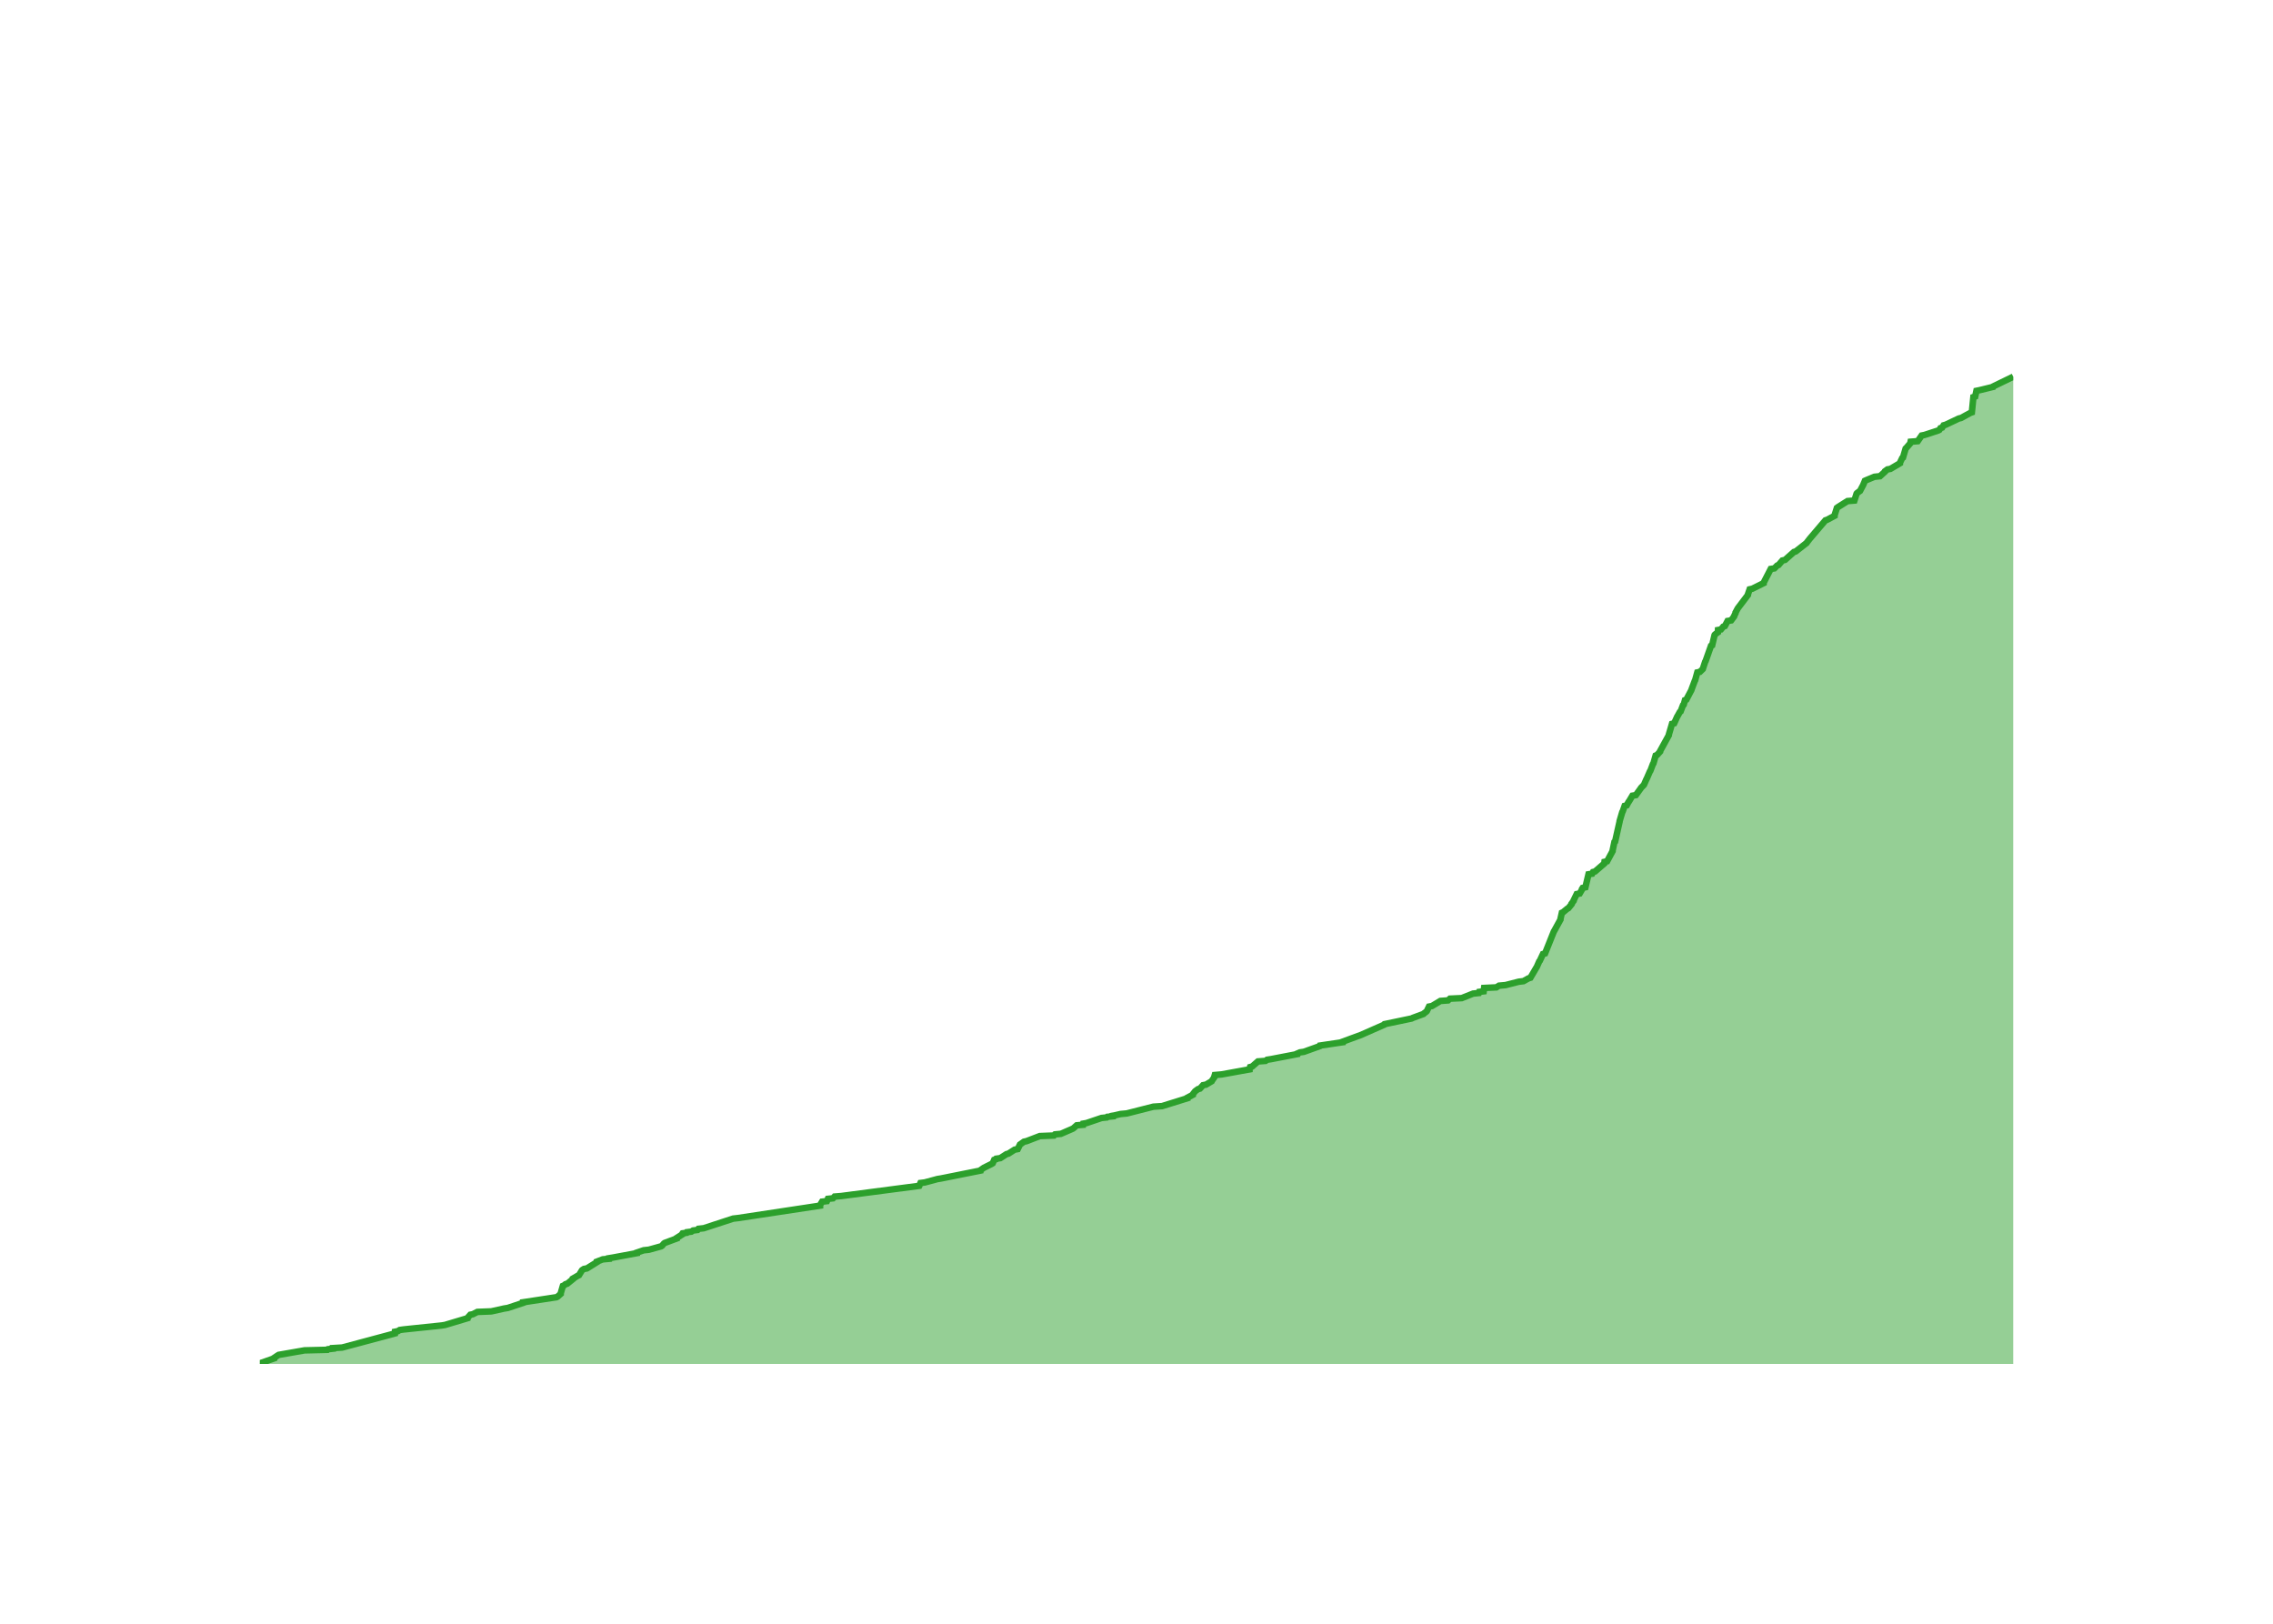
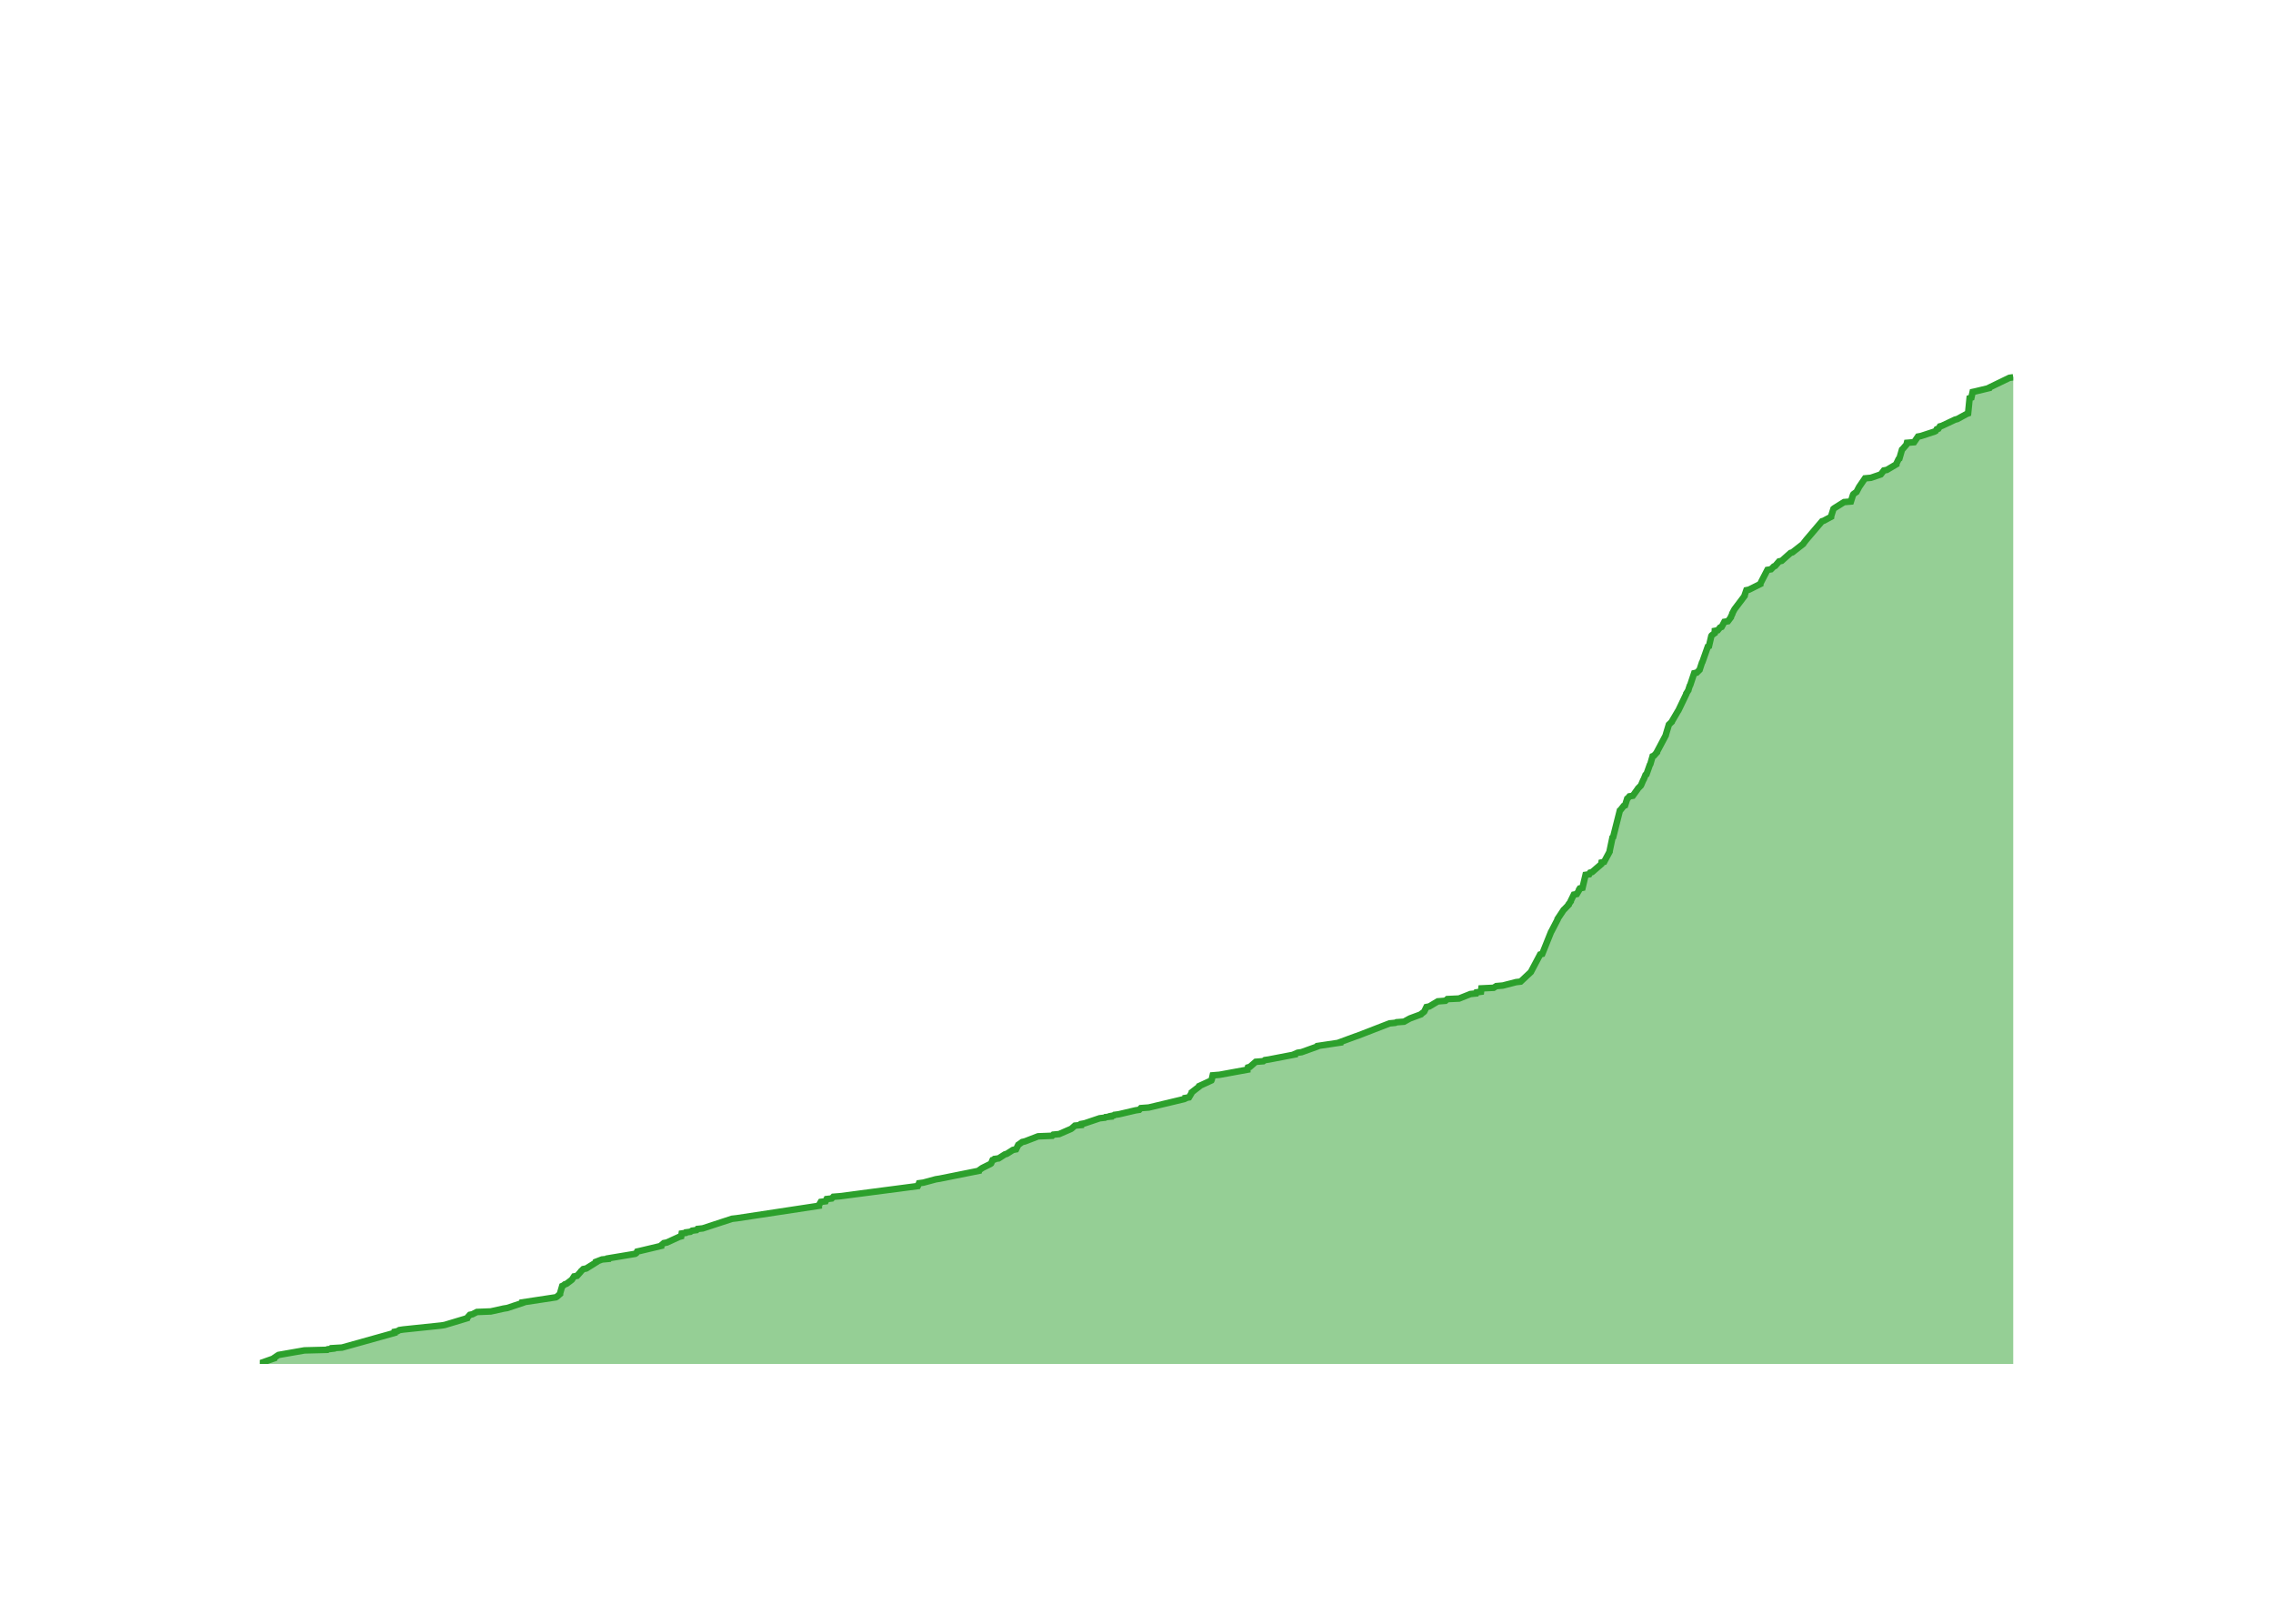
<svg xmlns="http://www.w3.org/2000/svg" class="main-svg" width="700" height="500" style="" viewBox="0 0 700 500">
  <rect x="0" y="0" width="700" height="500" style="fill: rgb(0, 0, 0); fill-opacity: 0;" />
-   <defs id="defs-bf9d8c">
+   <defs id="defs-d4855a">
    <g class="clips">
-       <clipPath id="clipbf9d8cxyplot" class="plotclip">
+       <clipPath id="clipd4855axyplot" class="plotclip">
        <rect width="540" height="320" />
      </clipPath>
-       <clipPath class="axesclip" id="clipbf9d8cx">
+       <clipPath class="axesclip" id="clipd4855ax">
        <rect x="80" y="0" width="540" height="500" />
      </clipPath>
-       <clipPath class="axesclip" id="clipbf9d8cy">
+       <clipPath class="axesclip" id="clipd4855ay">
        <rect x="0" y="100" width="700" height="320" />
      </clipPath>
-       <clipPath class="axesclip" id="clipbf9d8cxy">
+       <clipPath class="axesclip" id="clipd4855axy">
        <rect x="80" y="100" width="540" height="320" />
      </clipPath>
    </g>
    <g class="gradients" />
    <g class="patterns" />
  </defs>
  <g class="bglayer">
    <rect class="bg" x="80" y="100" width="540" height="320" style="fill: rgb(0, 0, 0); fill-opacity: 0; stroke-width: 0;" />
  </g>
  <g class="layer-below">
    <g class="imagelayer" />
    <g class="shapelayer" />
  </g>
  <g class="cartesianlayer">
    <g class="subplot xy">
      <g class="layer-subplot">
        <g class="shapelayer" />
        <g class="imagelayer" />
      </g>
      <g class="minor-gridlayer">
        <g class="x" />
        <g class="y" />
      </g>
      <g class="gridlayer">
        <g class="x">
-           <path class="xgrid crisp" transform="translate(96.13,0)" d="M0,100v320" style="stroke: rgb(255, 255, 255); stroke-opacity: 1; stroke-width: 1px;" />
-           <path class="xgrid crisp" transform="translate(194.88,0)" d="M0,100v320" style="stroke: rgb(255, 255, 255); stroke-opacity: 1; stroke-width: 1px;" />
-           <path class="xgrid crisp" transform="translate(293.51,0)" d="M0,100v320" style="stroke: rgb(255, 255, 255); stroke-opacity: 1; stroke-width: 1px;" />
-           <path class="xgrid crisp" transform="translate(392.26,0)" d="M0,100v320" style="stroke: rgb(255, 255, 255); stroke-opacity: 1; stroke-width: 1px;" />
-           <path class="xgrid crisp" transform="translate(490.88,0)" d="M0,100v320" style="stroke: rgb(255, 255, 255); stroke-opacity: 1; stroke-width: 1px;" />
-           <path class="xgrid crisp" transform="translate(589.64,0)" d="M0,100v320" style="stroke: rgb(255, 255, 255); stroke-opacity: 1; stroke-width: 1px;" />
+           <path class="xgrid crisp" transform="translate(96.09,0)" d="M0,100v320" style="stroke: rgb(255, 255, 255); stroke-opacity: 1; stroke-width: 1px;" />
+           <path class="xgrid crisp" transform="translate(194.63,0)" d="M0,100v320" style="stroke: rgb(255, 255, 255); stroke-opacity: 1; stroke-width: 1px;" />
+           <path class="xgrid crisp" transform="translate(293.04,0)" d="M0,100v320" style="stroke: rgb(255, 255, 255); stroke-opacity: 1; stroke-width: 1px;" />
+           <path class="xgrid crisp" transform="translate(391.58,0)" d="M0,100v320" style="stroke: rgb(255, 255, 255); stroke-opacity: 1; stroke-width: 1px;" />
+           <path class="xgrid crisp" transform="translate(489.98,0)" d="M0,100v320" style="stroke: rgb(255, 255, 255); stroke-opacity: 1; stroke-width: 1px;" />
+           <path class="xgrid crisp" transform="translate(588.52,0)" d="M0,100v320" style="stroke: rgb(255, 255, 255); stroke-opacity: 1; stroke-width: 1px;" />
        </g>
        <g class="y">
-           <path class="ygrid crisp" transform="translate(0,332.94)" d="M80,0h540" style="stroke: rgb(255, 255, 255); stroke-opacity: 1; stroke-width: 1px;" />
-           <path class="ygrid crisp" transform="translate(0,245.89)" d="M80,0h540" style="stroke: rgb(255, 255, 255); stroke-opacity: 1; stroke-width: 1px;" />
-           <path class="ygrid crisp" transform="translate(0,158.83)" d="M80,0h540" style="stroke: rgb(255, 255, 255); stroke-opacity: 1; stroke-width: 1px;" />
+           <path class="ygrid crisp" transform="translate(0,333.04)" d="M80,0h540" style="stroke: rgb(255, 255, 255); stroke-opacity: 1; stroke-width: 1px;" />
+           <path class="ygrid crisp" transform="translate(0,246.09)" d="M80,0h540" style="stroke: rgb(255, 255, 255); stroke-opacity: 1; stroke-width: 1px;" />
+           <path class="ygrid crisp" transform="translate(0,159.13)" d="M80,0h540" style="stroke: rgb(255, 255, 255); stroke-opacity: 1; stroke-width: 1px;" />
        </g>
      </g>
      <g class="zerolinelayer">
        <path class="yzl zl crisp" transform="translate(0,420)" d="M80,0h540" style="stroke: rgb(255, 255, 255); stroke-opacity: 1; stroke-width: 2px;" />
      </g>
      <g class="layer-between">
        <g class="shapelayer" />
        <g class="imagelayer" />
      </g>
      <path class="xlines-below" />
      <path class="ylines-below" />
      <g class="overlines-below" />
      <g class="xaxislayer-below" />
      <g class="yaxislayer-below" />
      <g class="overaxes-below" />
      <g class="overplot">
-         <g class="xy" transform="translate(80,100)" clip-path="url(#clipbf9d8cxyplot)">
+         <g class="xy" transform="translate(80,100)" clip-path="url(#clipd4855axyplot)">
          <g class="scatterlayer mlayer">
-             <g class="trace scatter trace862042" style="stroke-miterlimit: 2;">
+             <g class="trace scatter tracebc232e" style="stroke-miterlimit: 2;">
              <g class="fills">
                <g>
-                   <path class="js-fill" d="M540,320L0,320L0,319.83L4.47,318.26L4.49,318.08L5.52,317.39L5.82,317.21L13.78,315.82L20.81,315.65L20.99,315.47L22.53,315.3L22.53,315.12L25.37,314.95L41.61,310.6L41.62,310.42L41.64,310.08L42.54,309.9L43.09,309.55L44.29,309.38L56,308.16L57.05,307.99L64.02,305.9L64.06,305.72L64.83,304.85L65.64,304.68L67.01,303.98L71.31,303.81L75.23,302.94L76.37,302.76L81.05,301.2L81.06,301.02L91.37,299.45L91.7,299.28L92.68,298.41L92.68,298.24L93.34,295.97L93.73,295.8L94.14,295.45L94.7,295.28L96.44,293.88L96.44,293.71L97.93,292.84L98.31,292.66L99.16,291.27L99.29,291.1L99.84,290.75L100.75,290.58L103.83,288.66L103.83,288.49L105.63,287.79L107.53,287.62L107.54,287.44L108.6,287.27L116.16,285.87L116.17,285.7L118.23,285L119.81,284.83L123.6,283.78L123.87,283.61L124.47,282.91L124.71,282.74L128.44,281.35L128.45,281.17L130.09,280.13L130.09,279.95L130.21,279.78L131.44,279.61L131.55,279.43L132.92,279.26L133.44,278.91L134.81,278.74L135.09,278.39L136.72,278.21L145.77,275.25L147.27,275.08L172.55,271.25L172.55,271.07L173.18,270.03L174.65,269.86L174.96,269.16L176.54,268.99L177.01,268.46L179.11,268.29L203.09,265.15L203.17,264.98L203.47,264.28L204.81,264.11L208.68,263.07L209.79,262.89L221.98,260.45L222.01,260.28L222.75,259.76L223.02,259.58L225.48,258.36L225.72,258.19L226.17,257.15L226.73,256.97L226.83,256.8L228.06,256.62L229.95,255.4L230.57,255.23L232.48,254.01L233.42,253.84L234.11,252.44L234.36,252.27L235.34,251.57L236.13,251.4L240.22,249.83L244.58,249.66L244.91,249.31L246.71,249.14L250.34,247.57L250.6,247.4L251.59,246.52L253.55,246.35L253.61,246L254.59,245.83L259.23,244.26L260.84,244.09L261.02,243.91L262.68,243.74L262.68,243.56L263.59,243.39L265.08,243.04L266.98,242.87L275.2,240.78L277.89,240.6L285.7,238.17L285.71,237.99L287.34,237.12L287.34,236.95L288.02,236.08L288.23,235.9L288.95,235.38L289.54,235.21L290.49,234.16L291.41,233.99L293.16,232.94L293.24,232.77L293.96,231.73L293.96,231.55L294.11,231.03L296.2,230.85L304.8,229.29L304.8,229.11L304.97,228.59L305.61,228.42L307.4,226.85L309.74,226.68L310.21,226.33L311.39,226.15L319.51,224.59L319.53,224.41L320.33,224.06L321.53,223.89L326.39,222.15L326.47,221.97L333.5,220.93L333.51,220.76L338.25,219.01L338.78,218.84L346.3,215.53L346.41,215.36L354.74,213.62L355.08,213.44L358.39,212.22L358.53,212.05L359.24,211.53L359.41,211.35L360.08,209.96L360.98,209.79L363.59,208.22L365.95,208.05L366.53,207.52L370.16,207.35L373.65,205.96L375.41,205.78L375.54,205.43L376.92,205.26L377.05,204.22L380.82,204.04L381.63,203.52L383.64,203.34L387.72,202.3L389.16,202.13L390.73,201.26L391.31,201.08L393.14,197.95L393.27,197.77L394.03,196.03L394.2,195.86L395.18,193.77L395.82,193.59L398.54,186.8L398.66,186.63L400.57,183.15L400.57,182.97L401,181.06L401.39,180.88L402.64,179.84L402.98,179.67L403.98,178.45L403.98,178.27L404.62,177.4L404.63,177.23L405.57,175.31L406.48,175.14L407.19,173.92L407.2,173.75L407.42,173.4L408.25,173.22L409.2,169.22L410.32,169.04L410.6,168.52L411.23,168.35L414.05,165.91L414.07,165.74L414.12,165.39L414.93,165.21L416.62,162.08L416.62,161.91L417.18,159.29L417.4,159.12L418.77,153.03L418.78,152.85L419.6,150.07L419.72,149.89L420.33,148.15L420.97,147.98L421.53,146.93L421.68,146.76L422.72,145.02L423.78,144.84L425.29,142.75L425.39,142.58L426.24,141.71L426.34,141.53L427.02,139.97L427.13,139.79L428.11,137.53L428.25,137.36L429.04,135.27L429.19,135.09L429.88,132.66L430.31,132.48L431.25,131.44L431.26,131.26L433.94,126.39L433.94,126.21L434.91,122.9L435.58,122.73L436.53,120.64L436.65,120.47L437.32,119.25L437.57,119.07L438.3,117.16L438.52,116.99L438.91,115.59L439.34,115.42L440.9,112.46L440.94,112.28L441.92,109.67L442.03,109.5L442.71,107.06L443.5,106.89L444.4,106.02L444.45,105.84L445.14,103.75L445.26,103.58L446.92,98.88L447.28,98.7L448.02,95.57L448.14,95.4L448.81,94.87L449.06,94.7L449.09,94L449.99,93.83L450.71,92.96L451.2,92.78L452.03,91.22L453.14,91.04L454.04,89.82L454.07,89.65L454.49,88.78L454.49,88.6L455.14,87.39L455.26,87.21L458.29,83.21L458.29,83.03L458.83,81.47L459.65,81.29L463.15,79.55L463.16,79.38L465.32,75.2L466.44,75.02L467.3,74.15L467.72,73.98L468.92,72.59L469.72,72.41L472.46,69.97L473.03,69.8L476.37,67.19L476.47,67.01L477.28,65.97L477.42,65.8L482.17,60.22L482.71,60.05L484.98,58.83L484.98,58.66L485.7,56.39L485.92,56.22L488.96,54.3L491.09,54.13L491.75,52.04L491.86,51.87L492.56,51.34L492.82,51.17L493.65,49.6L493.75,49.43L494.33,48.04L494.74,47.86L497.25,46.82L498.96,46.64L500.5,45.25L500.54,45.08L501.26,44.55L502.19,44.38L505.12,42.64L505.13,42.47L505.8,41.07L506.05,40.9L506.87,38.11L507.06,37.94L508.12,36.72L508.27,36.55L508.39,36.02L510.59,35.85L511.8,34.11L512.7,33.93L516.95,32.54L517.26,32.37L517.58,31.84L518.11,31.67L518.55,30.97L519.17,30.8L523.23,28.88L523.93,28.71L526.79,27.14L527.26,26.97L527.73,22.27L528.29,22.09L528.67,20.35L529.51,20.18L533.82,19.13L533.9,18.96L540,16" style="fill: rgb(44, 160, 44); fill-opacity: 0.5; stroke-width: 0;" />
+                   <path class="js-fill" d="M540,320L0,320L0,319.83L4.46,318.26L4.48,318.09L5.51,317.39L5.81,317.22L13.75,315.83L20.76,315.65L20.95,315.48L22.48,315.3L22.48,315.13L25.32,314.96L41.53,310.43L41.54,310.26L41.55,310.09L42.44,309.91L42.99,309.57L44.19,309.39L55.87,308.17L56.93,308L63.87,305.91L63.92,305.74L64.69,304.87L65.49,304.7L66.86,304L71.15,303.83L75.07,302.96L76.21,302.78L80.87,301.22L80.88,301.04L91.17,299.48L91.5,299.3L92.48,298.43L92.48,298.26L93.14,296L93.52,295.83L93.93,295.48L94.49,295.3L96.09,294.09L96.22,293.91L96.79,293.04L97.71,292.87L98.8,291.65L98.9,291.48L99.62,290.78L100.53,290.61L103.6,288.7L103.6,288.52L105.4,287.83L107.29,287.65L107.31,287.48L108.36,287.3L115.63,286.09L115.91,285.91L116.21,285.39L117,285.22L123.6,283.65L123.6,283.48L124.43,282.78L125.37,282.61L129.16,280.87L129.79,280.7L129.93,279.83L131.15,279.65L131.26,279.48L132.63,279.3L133.15,278.96L134.51,278.78L134.8,278.43L136.41,278.26L145.45,275.3L146.95,275.13L172.17,271.3L172.17,271.13L172.79,270.09L174.26,269.91L174.58,269.22L176.15,269.04L176.63,268.52L178.72,268.35L202.64,265.22L202.73,265.04L203.02,264.35L204.36,264.17L208.22,263.13L209.33,262.96L221.49,260.52L221.53,260.35L222.26,259.83L222.53,259.65L224.98,258.43L225.22,258.26L225.67,257.22L226.23,257.04L226.33,256.87L227.55,256.7L229.44,255.48L230.06,255.3L231.97,254.09L232.91,253.91L233.59,252.52L233.85,252.35L234.82,251.65L235.61,251.48L239.69,249.91L244.04,249.74L244.37,249.39L246.17,249.22L249.79,247.65L250.05,247.48L251.03,246.61L252.99,246.43L253.05,246.09L254.03,245.91L258.66,244.35L260.26,244.17L260.44,244L262.1,243.83L262.11,243.65L263.02,243.48L263.2,243.3L264.5,243.13L269.72,241.91L270.86,241.74L271.34,241.22L273.77,241.04L284.7,238.43L285.07,238.26L285.08,238.09L286.17,237.91L286.99,236.52L287.01,236.35L289.27,234.61L289.31,234.43L293.06,232.7L293.15,232.52L293.47,231.13L295.55,230.96L304.13,229.39L304.13,229.22L304.3,228.7L304.93,228.52L306.72,226.96L309.06,226.78L309.53,226.43L310.71,226.26L318.81,224.7L318.83,224.52L319.63,224.17L320.82,224L325.67,222.26L325.75,222.09L332.77,221.04L332.78,220.87L337.51,219.13L338.04,218.96L347.93,215.13L349.68,214.96L350.08,214.78L352.38,214.61L353.96,213.74L354.3,213.57L357.61,212.35L357.74,212.17L358.45,211.65L358.62,211.48L359.29,210.09L360.18,209.91L362.79,208.35L365.15,208.17L365.73,207.65L369.34,207.48L372.83,206.09L374.58,205.91L374.72,205.57L376.09,205.39L376.22,204.35L379.99,204.17L380.79,203.65L382.8,203.48L386.87,202.43L388.3,202.26L391.46,199.3L391.54,199.13L394.31,193.91L394.95,193.74L397.67,186.96L397.79,186.78L399.69,183.13L399.69,182.96L401.55,180.17L401.75,180L403.09,178.61L403.09,178.43L403.73,177.57L403.74,177.39L404.68,175.48L405.59,175.3L406.3,174.09L406.3,173.91L406.52,173.57L407.35,173.39L408.3,169.39L409.42,169.22L409.7,168.7L410.33,168.52L413.14,166.09L413.16,165.91L413.21,165.57L414.02,165.39L415.7,162.26L415.7,162.09L416.58,157.91L416.8,157.74L418.86,149.57L419.08,149.39L420.04,148.17L420.46,148L421.13,145.91L421.37,145.74L421.8,145.22L422.85,145.04L424.35,142.96L424.45,142.78L425.31,141.91L425.4,141.74L426.08,140.17L426.2,140L426.76,138.61L427.05,138.43L428.1,135.48L428.24,135.3L428.94,132.87L429.36,132.7L430.3,131.65L430.31,131.48L432.99,126.43L433.01,126.26L433.9,123.3L433.95,123.13L434.86,122.26L434.91,122.09L436.75,118.96L436.88,118.78L439.3,113.74L439.31,113.57L439.97,112.52L439.99,112.35L440.39,111.13L440.52,110.96L441.74,107.3L442.53,107.13L443.42,106.26L443.47,106.09L444.16,104L444.28,103.83L445.94,99.13L446.3,98.96L447.03,95.83L447.15,95.65L447.82,95.13L448.07,94.96L448.1,94.26L449,94.09L449.72,93.22L450.21,93.04L451.04,91.48L452.14,91.3L453.05,90.09L453.07,89.91L453.49,89.04L453.49,88.87L454.14,87.65L454.26,87.48L457.28,83.48L457.28,83.3L457.82,81.74L458.64,81.57L462.13,79.83L462.14,79.65L464.3,75.48L465.41,75.3L466.27,74.43L466.69,74.26L467.89,72.87L468.69,72.7L471.42,70.26L471.99,70.09L475.33,67.48L475.42,67.3L476.23,66.26L476.37,66.09L481.11,60.52L481.65,60.35L483.91,59.13L483.92,58.96L484.63,56.7L484.85,56.52L487.89,54.61L490.01,54.43L490.67,52.35L490.78,52.17L491.48,51.65L491.74,51.48L492.46,50.09L492.56,49.91L494.34,47.3L496.16,47.13L499.2,46.09L499.35,45.91L500.15,44.87L501.09,44.7L504.01,42.96L504.02,42.78L504.69,41.39L504.94,41.22L505.75,38.43L505.95,38.26L507.01,37.04L507.15,36.87L507.27,36.35L509.47,36.17L510.67,34.43L511.58,34.26L515.82,32.87L516.13,32.7L516.44,32.17L516.97,32L517.41,31.3L518.03,31.13L522.08,29.22L522.78,29.04L525.64,27.48L526.1,27.3L526.57,22.61L527.12,22.43L527.5,20.7L528.34,20.52L532.65,19.48L532.72,19.3L538.81,16.35L540,16.17L540,16" style="fill: rgb(44, 160, 44); fill-opacity: 0.5; stroke-width: 0;" />
                </g>
              </g>
              <g class="errorbars" />
              <g class="lines">
-                 <path class="js-line" d="M0,319.83L4.47,318.26L4.49,318.08L5.52,317.39L5.82,317.21L13.78,315.82L20.81,315.65L20.99,315.47L22.53,315.3L22.53,315.12L25.37,314.95L41.61,310.6L41.62,310.42L41.64,310.08L42.54,309.9L43.09,309.55L44.29,309.38L56,308.16L57.05,307.99L64.02,305.9L64.06,305.72L64.83,304.85L65.64,304.68L67.01,303.98L71.31,303.81L75.23,302.94L76.37,302.76L81.05,301.2L81.06,301.02L91.37,299.45L91.7,299.28L92.68,298.41L92.68,298.24L93.34,295.97L93.73,295.8L94.14,295.45L94.7,295.28L96.44,293.88L96.44,293.71L97.93,292.84L98.31,292.66L99.16,291.27L99.29,291.1L99.84,290.75L100.75,290.58L103.83,288.66L103.83,288.49L105.63,287.79L107.53,287.62L107.54,287.44L108.6,287.27L116.16,285.87L116.17,285.7L118.23,285L119.81,284.83L123.6,283.78L123.87,283.61L124.47,282.91L124.71,282.74L128.44,281.35L128.45,281.17L130.09,280.13L130.09,279.95L130.21,279.78L131.44,279.61L131.55,279.43L132.92,279.26L133.44,278.91L134.81,278.74L135.09,278.39L136.72,278.21L145.77,275.25L147.27,275.08L172.55,271.25L172.55,271.07L173.18,270.03L174.65,269.86L174.96,269.16L176.54,268.99L177.01,268.46L179.11,268.29L203.09,265.15L203.17,264.98L203.47,264.28L204.81,264.11L208.68,263.07L209.79,262.89L221.98,260.45L222.01,260.28L222.75,259.76L223.02,259.58L225.48,258.36L225.72,258.19L226.17,257.15L226.73,256.97L226.83,256.8L228.06,256.62L229.95,255.4L230.57,255.23L232.48,254.01L233.42,253.84L234.11,252.44L234.36,252.27L235.34,251.57L236.13,251.4L240.22,249.83L244.58,249.66L244.91,249.31L246.71,249.14L250.34,247.57L250.6,247.4L251.59,246.52L253.55,246.35L253.61,246L254.59,245.83L259.23,244.26L260.84,244.09L261.02,243.91L262.68,243.74L262.68,243.56L263.59,243.39L265.08,243.04L266.98,242.87L275.2,240.78L277.89,240.6L285.7,238.17L285.71,237.99L287.34,237.12L287.34,236.95L288.02,236.08L288.23,235.9L288.95,235.38L289.54,235.21L290.49,234.16L291.41,233.99L293.16,232.94L293.24,232.77L293.96,231.73L293.96,231.55L294.11,231.03L296.2,230.85L304.8,229.29L304.8,229.11L304.97,228.59L305.61,228.42L307.4,226.85L309.74,226.68L310.21,226.33L311.39,226.15L319.51,224.59L319.53,224.41L320.33,224.06L321.53,223.89L326.39,222.15L326.47,221.97L333.5,220.93L333.51,220.76L338.25,219.01L338.78,218.84L346.3,215.53L346.41,215.36L354.74,213.62L355.08,213.44L358.39,212.22L358.53,212.05L359.24,211.53L359.41,211.35L360.08,209.96L360.98,209.79L363.59,208.22L365.95,208.05L366.53,207.52L370.16,207.35L373.65,205.96L375.41,205.78L375.54,205.43L376.92,205.26L377.05,204.22L380.82,204.04L381.63,203.52L383.64,203.34L387.72,202.3L389.16,202.13L390.73,201.26L391.31,201.08L393.14,197.95L393.27,197.77L394.03,196.03L394.2,195.86L395.18,193.77L395.82,193.59L398.54,186.8L398.66,186.63L400.57,183.15L400.57,182.97L401,181.06L401.39,180.88L402.64,179.84L402.98,179.67L403.98,178.45L403.98,178.27L404.62,177.4L404.63,177.23L405.57,175.31L406.48,175.14L407.19,173.92L407.2,173.75L407.42,173.4L408.25,173.22L409.2,169.22L410.32,169.04L410.6,168.52L411.23,168.35L414.05,165.91L414.07,165.74L414.12,165.39L414.93,165.21L416.62,162.08L416.62,161.91L417.18,159.29L417.4,159.12L418.77,153.03L418.78,152.85L419.6,150.07L419.72,149.89L420.33,148.15L420.97,147.98L421.53,146.93L421.68,146.76L422.72,145.02L423.78,144.84L425.29,142.75L425.39,142.58L426.24,141.71L426.34,141.53L427.02,139.97L427.13,139.79L428.11,137.53L428.25,137.36L429.04,135.27L429.19,135.09L429.88,132.66L430.31,132.48L431.25,131.44L431.26,131.26L433.94,126.39L433.94,126.21L434.91,122.9L435.58,122.73L436.53,120.64L436.65,120.47L437.32,119.25L437.57,119.07L438.3,117.16L438.52,116.99L438.91,115.59L439.34,115.42L440.9,112.46L440.94,112.28L441.92,109.67L442.03,109.5L442.71,107.06L443.5,106.89L444.4,106.02L444.45,105.84L445.14,103.75L445.26,103.58L446.92,98.88L447.28,98.7L448.02,95.57L448.14,95.4L448.81,94.87L449.06,94.7L449.09,94L449.99,93.83L450.71,92.96L451.2,92.78L452.03,91.22L453.14,91.04L454.04,89.82L454.07,89.65L454.49,88.78L454.49,88.6L455.14,87.39L455.26,87.21L458.29,83.21L458.29,83.03L458.83,81.47L459.65,81.29L463.15,79.55L463.16,79.38L465.32,75.2L466.44,75.02L467.3,74.15L467.72,73.98L468.92,72.59L469.72,72.41L472.46,69.97L473.03,69.8L476.37,67.19L476.47,67.01L477.28,65.97L477.42,65.8L482.17,60.22L482.71,60.05L484.98,58.83L484.98,58.66L485.7,56.39L485.92,56.22L488.96,54.3L491.09,54.13L491.75,52.04L491.86,51.87L492.56,51.34L492.82,51.17L493.65,49.6L493.75,49.43L494.33,48.04L494.74,47.86L497.25,46.82L498.96,46.64L500.5,45.25L500.54,45.08L501.26,44.55L502.19,44.38L505.12,42.64L505.13,42.47L505.8,41.07L506.05,40.9L506.87,38.11L507.06,37.94L508.12,36.72L508.27,36.55L508.39,36.02L510.59,35.85L511.8,34.11L512.7,33.93L516.95,32.54L517.26,32.37L517.58,31.84L518.11,31.67L518.55,30.97L519.17,30.8L523.23,28.88L523.93,28.71L526.79,27.14L527.26,26.97L527.73,22.27L528.29,22.09L528.67,20.35L529.51,20.18L533.82,19.13L533.9,18.96L540,16" style="vector-effect: none; fill: none; stroke: rgb(44, 160, 44); stroke-opacity: 1; stroke-width: 2px; opacity: 1;" />
+                 <path class="js-line" d="M0,319.83L4.46,318.26L4.48,318.09L5.51,317.39L5.81,317.22L13.75,315.83L20.76,315.65L20.95,315.48L22.48,315.3L22.48,315.13L25.32,314.96L41.53,310.43L41.54,310.26L41.55,310.09L42.44,309.91L42.99,309.57L44.19,309.39L55.87,308.17L56.93,308L63.87,305.91L63.92,305.74L64.69,304.87L65.49,304.7L66.86,304L71.15,303.83L75.07,302.96L76.21,302.78L80.87,301.22L80.88,301.04L91.17,299.48L91.5,299.3L92.48,298.43L92.48,298.26L93.14,296L93.52,295.83L93.93,295.48L94.49,295.3L96.09,294.09L96.22,293.91L96.79,293.04L97.71,292.87L98.8,291.65L98.9,291.48L99.62,290.78L100.53,290.61L103.6,288.7L103.6,288.52L105.4,287.83L107.29,287.65L107.31,287.48L108.36,287.3L115.63,286.09L115.91,285.91L116.21,285.39L117,285.22L123.6,283.65L123.6,283.48L124.43,282.78L125.37,282.61L129.16,280.87L129.79,280.7L129.93,279.83L131.15,279.65L131.26,279.48L132.63,279.3L133.15,278.96L134.51,278.78L134.8,278.43L136.41,278.26L145.45,275.3L146.95,275.13L172.17,271.3L172.17,271.13L172.79,270.09L174.26,269.91L174.58,269.22L176.15,269.04L176.63,268.52L178.72,268.35L202.64,265.22L202.73,265.04L203.02,264.35L204.36,264.17L208.22,263.13L209.33,262.96L221.49,260.52L221.53,260.35L222.26,259.83L222.53,259.65L224.98,258.43L225.22,258.26L225.67,257.22L226.23,257.04L226.33,256.87L227.55,256.7L229.44,255.48L230.06,255.3L231.97,254.09L232.91,253.91L233.59,252.52L233.85,252.35L234.82,251.65L235.61,251.48L239.69,249.91L244.04,249.74L244.37,249.39L246.17,249.22L249.79,247.65L250.05,247.48L251.03,246.61L252.99,246.43L253.05,246.09L254.03,245.91L258.66,244.35L260.26,244.17L260.44,244L262.1,243.83L262.11,243.65L263.02,243.48L263.2,243.3L264.5,243.13L269.72,241.91L270.86,241.74L271.34,241.22L273.77,241.04L284.7,238.43L285.07,238.26L285.08,238.09L286.17,237.91L286.99,236.52L287.01,236.35L289.27,234.61L289.31,234.43L293.06,232.7L293.15,232.52L293.47,231.13L295.55,230.96L304.13,229.39L304.13,229.22L304.3,228.7L304.93,228.52L306.72,226.96L309.06,226.78L309.53,226.43L310.71,226.26L318.81,224.7L318.83,224.52L319.63,224.17L320.82,224L325.67,222.26L325.75,222.09L332.77,221.04L332.78,220.87L337.51,219.13L338.04,218.96L347.93,215.13L349.68,214.96L350.08,214.78L352.38,214.61L353.96,213.74L354.3,213.57L357.61,212.35L357.74,212.17L358.45,211.65L358.62,211.48L359.29,210.09L360.18,209.91L362.79,208.35L365.15,208.17L365.73,207.65L369.34,207.48L372.83,206.09L374.58,205.91L374.72,205.57L376.09,205.39L376.22,204.35L379.99,204.17L380.79,203.65L382.8,203.48L386.87,202.43L388.3,202.26L391.46,199.3L391.54,199.13L394.31,193.91L394.95,193.74L397.67,186.96L397.79,186.78L399.69,183.13L399.69,182.96L401.55,180.17L401.75,180L403.09,178.61L403.09,178.43L403.73,177.57L403.74,177.39L404.68,175.48L405.59,175.3L406.3,174.09L406.3,173.91L406.52,173.57L407.35,173.39L408.3,169.39L409.42,169.22L409.7,168.7L410.33,168.52L413.14,166.09L413.16,165.91L413.21,165.57L414.02,165.39L415.7,162.26L415.7,162.09L416.58,157.91L416.8,157.74L418.86,149.57L419.08,149.39L420.04,148.17L420.46,148L421.13,145.91L421.37,145.74L421.8,145.22L422.85,145.04L424.35,142.96L424.45,142.78L425.31,141.91L425.4,141.74L426.08,140.17L426.2,140L426.76,138.61L427.05,138.43L428.1,135.48L428.24,135.3L428.94,132.87L429.36,132.7L430.3,131.65L430.31,131.48L432.99,126.43L433.01,126.26L433.9,123.3L433.95,123.13L434.86,122.26L434.91,122.09L436.75,118.96L436.88,118.78L439.3,113.74L439.31,113.57L439.97,112.52L439.99,112.35L440.39,111.13L440.52,110.96L441.74,107.3L442.53,107.13L443.42,106.26L443.47,106.09L444.16,104L444.28,103.83L445.94,99.13L446.3,98.96L447.03,95.83L447.15,95.65L447.82,95.13L448.07,94.96L448.1,94.26L449,94.09L449.72,93.22L450.21,93.04L451.04,91.48L452.14,91.3L453.05,90.09L453.07,89.91L453.49,89.04L453.49,88.87L454.14,87.65L454.26,87.48L457.28,83.48L457.28,83.3L457.82,81.74L458.64,81.57L462.13,79.83L462.14,79.65L464.3,75.48L465.41,75.3L466.27,74.43L466.69,74.26L467.89,72.87L468.69,72.7L471.42,70.26L471.99,70.09L475.33,67.48L475.42,67.3L476.23,66.26L476.37,66.09L481.11,60.52L481.65,60.35L483.91,59.13L483.92,58.96L484.63,56.7L484.85,56.52L487.89,54.61L490.01,54.43L490.67,52.35L490.78,52.17L491.48,51.65L491.74,51.48L492.46,50.09L492.56,49.91L494.34,47.3L496.16,47.13L499.2,46.09L499.35,45.91L500.15,44.87L501.09,44.7L504.01,42.96L504.02,42.78L504.69,41.39L504.94,41.22L505.75,38.43L505.95,38.26L507.01,37.04L507.15,36.87L507.27,36.35L509.47,36.17L510.67,34.43L511.58,34.26L515.82,32.87L516.13,32.7L516.44,32.17L516.97,32L517.41,31.3L518.03,31.13L522.08,29.22L522.78,29.04L525.64,27.48L526.1,27.3L526.57,22.61L527.12,22.43L527.5,20.7L528.34,20.52L532.65,19.48L532.72,19.3L538.81,16.35L540,16.17L540,16" style="vector-effect: none; fill: none; stroke: rgb(44, 160, 44); stroke-opacity: 1; stroke-width: 2px; opacity: 1;" />
              </g>
              <g class="points" />
              <g class="text" />
            </g>
          </g>
        </g>
      </g>
      <g class="zerolinelayer-above" />
      <path class="xlines-above crisp" d="M0,0" style="fill: none;" />
      <path class="ylines-above crisp" d="M0,0" style="fill: none;" />
      <g class="overlines-above" />
      <g class="xaxislayer-above">
        <g class="xtick">
-           <text text-anchor="middle" x="0" y="439" transform="translate(96.13,0)" style="font-family: 'Open Sans'; font-size: 18px; fill: rgb(255, 255, 255); fill-opacity: 1; white-space: pre;">2016</text>
+           <text text-anchor="middle" x="0" y="439" transform="translate(96.09,0)" style="font-family: 'Open Sans'; font-size: 18px; fill: rgb(255, 255, 255); fill-opacity: 1; white-space: pre;">2016</text>
        </g>
        <g class="xtick">
-           <text text-anchor="middle" x="0" y="439" style="font-family: 'Open Sans'; font-size: 18px; fill: rgb(255, 255, 255); fill-opacity: 1; white-space: pre;" transform="translate(194.88,0)">2018</text>
+           <text text-anchor="middle" x="0" y="439" style="font-family: 'Open Sans'; font-size: 18px; fill: rgb(255, 255, 255); fill-opacity: 1; white-space: pre;" transform="translate(194.63,0)">2018</text>
        </g>
        <g class="xtick">
-           <text text-anchor="middle" x="0" y="439" style="font-family: 'Open Sans'; font-size: 18px; fill: rgb(255, 255, 255); fill-opacity: 1; white-space: pre;" transform="translate(293.51,0)">2020</text>
+           <text text-anchor="middle" x="0" y="439" style="font-family: 'Open Sans'; font-size: 18px; fill: rgb(255, 255, 255); fill-opacity: 1; white-space: pre;" transform="translate(293.04,0)">2020</text>
        </g>
        <g class="xtick">
-           <text text-anchor="middle" x="0" y="439" style="font-family: 'Open Sans'; font-size: 18px; fill: rgb(255, 255, 255); fill-opacity: 1; white-space: pre;" transform="translate(392.26,0)">2022</text>
+           <text text-anchor="middle" x="0" y="439" style="font-family: 'Open Sans'; font-size: 18px; fill: rgb(255, 255, 255); fill-opacity: 1; white-space: pre;" transform="translate(391.58,0)">2022</text>
        </g>
        <g class="xtick">
-           <text text-anchor="middle" x="0" y="439" style="font-family: 'Open Sans'; font-size: 18px; fill: rgb(255, 255, 255); fill-opacity: 1; white-space: pre;" transform="translate(490.88,0)">2024</text>
+           <text text-anchor="middle" x="0" y="439" style="font-family: 'Open Sans'; font-size: 18px; fill: rgb(255, 255, 255); fill-opacity: 1; white-space: pre;" transform="translate(489.98,0)">2024</text>
        </g>
        <g class="xtick">
-           <text text-anchor="middle" x="0" y="439" style="font-family: 'Open Sans'; font-size: 18px; fill: rgb(255, 255, 255); fill-opacity: 1; white-space: pre;" transform="translate(589.64,0)">2026</text>
+           <text text-anchor="middle" x="0" y="439" style="font-family: 'Open Sans'; font-size: 18px; fill: rgb(255, 255, 255); fill-opacity: 1; white-space: pre;" transform="translate(588.52,0)">2026</text>
        </g>
      </g>
      <g class="yaxislayer-above">
        <g class="ytick">
          <text text-anchor="end" x="79" y="6.3" transform="translate(0,420)" style="font-family: 'Open Sans'; font-size: 18px; fill: rgb(255, 255, 255); fill-opacity: 1; white-space: pre;">0</text>
        </g>
        <g class="ytick">
-           <text text-anchor="end" x="79" y="6.3" style="font-family: 'Open Sans'; font-size: 18px; fill: rgb(255, 255, 255); fill-opacity: 1; white-space: pre;" transform="translate(0,332.94)">500</text>
+           <text text-anchor="end" x="79" y="6.3" style="font-family: 'Open Sans'; font-size: 18px; fill: rgb(255, 255, 255); fill-opacity: 1; white-space: pre;" transform="translate(0,333.04)">500</text>
        </g>
        <g class="ytick">
-           <text text-anchor="end" x="79" y="6.3" style="font-family: 'Open Sans'; font-size: 18px; fill: rgb(255, 255, 255); fill-opacity: 1; white-space: pre;" transform="translate(0,245.89)">1000</text>
+           <text text-anchor="end" x="79" y="6.3" style="font-family: 'Open Sans'; font-size: 18px; fill: rgb(255, 255, 255); fill-opacity: 1; white-space: pre;" transform="translate(0,246.09)">1000</text>
        </g>
        <g class="ytick">
-           <text text-anchor="end" x="79" y="6.3" style="font-family: 'Open Sans'; font-size: 18px; fill: rgb(255, 255, 255); fill-opacity: 1; white-space: pre;" transform="translate(0,158.83)">1500</text>
+           <text text-anchor="end" x="79" y="6.3" style="font-family: 'Open Sans'; font-size: 18px; fill: rgb(255, 255, 255); fill-opacity: 1; white-space: pre;" transform="translate(0,159.13)">1500</text>
        </g>
      </g>
      <g class="overaxes-above" />
    </g>
  </g>
  <g class="polarlayer" />
  <g class="smithlayer" />
  <g class="ternarylayer" />
  <g class="geolayer" />
  <g class="funnelarealayer" />
  <g class="pielayer" />
  <g class="iciclelayer" />
  <g class="treemaplayer" />
  <g class="sunburstlayer" />
  <g class="glimages" />
-   <defs id="topdefs-bf9d8c">
+   <defs id="topdefs-d4855a">
    <g class="clips" />
  </defs>
  <g class="layer-above">
    <g class="imagelayer" />
    <g class="shapelayer" />
  </g>
  <g class="infolayer">
    <g class="g-gtitle">
      <text class="gtitle" x="35" y="50" text-anchor="start" dy="0em" style="opacity: 1; font-family: 'Open Sans'; font-size: 25px; fill: rgb(255, 255, 255); fill-opacity: 1; white-space: pre;">MultiQC/MultiQC - Pull Requests Created Over Time</text>
    </g>
    <g class="g-xtitle">
      <text class="xtitle" x="350" y="472.9" text-anchor="middle" style="opacity: 1; font-family: 'Open Sans'; font-size: 22px; fill: rgb(255, 255, 255); fill-opacity: 1; white-space: pre;">Date</text>
    </g>
    <g class="g-ytitle">
      <text class="ytitle" transform="rotate(-90,20.8,260)" x="20.8" y="260" text-anchor="middle" style="opacity: 1; font-family: 'Open Sans'; font-size: 22px; fill: rgb(255, 255, 255); fill-opacity: 1; white-space: pre;">Cumulative PRs Created</text>
    </g>
  </g>
</svg>
